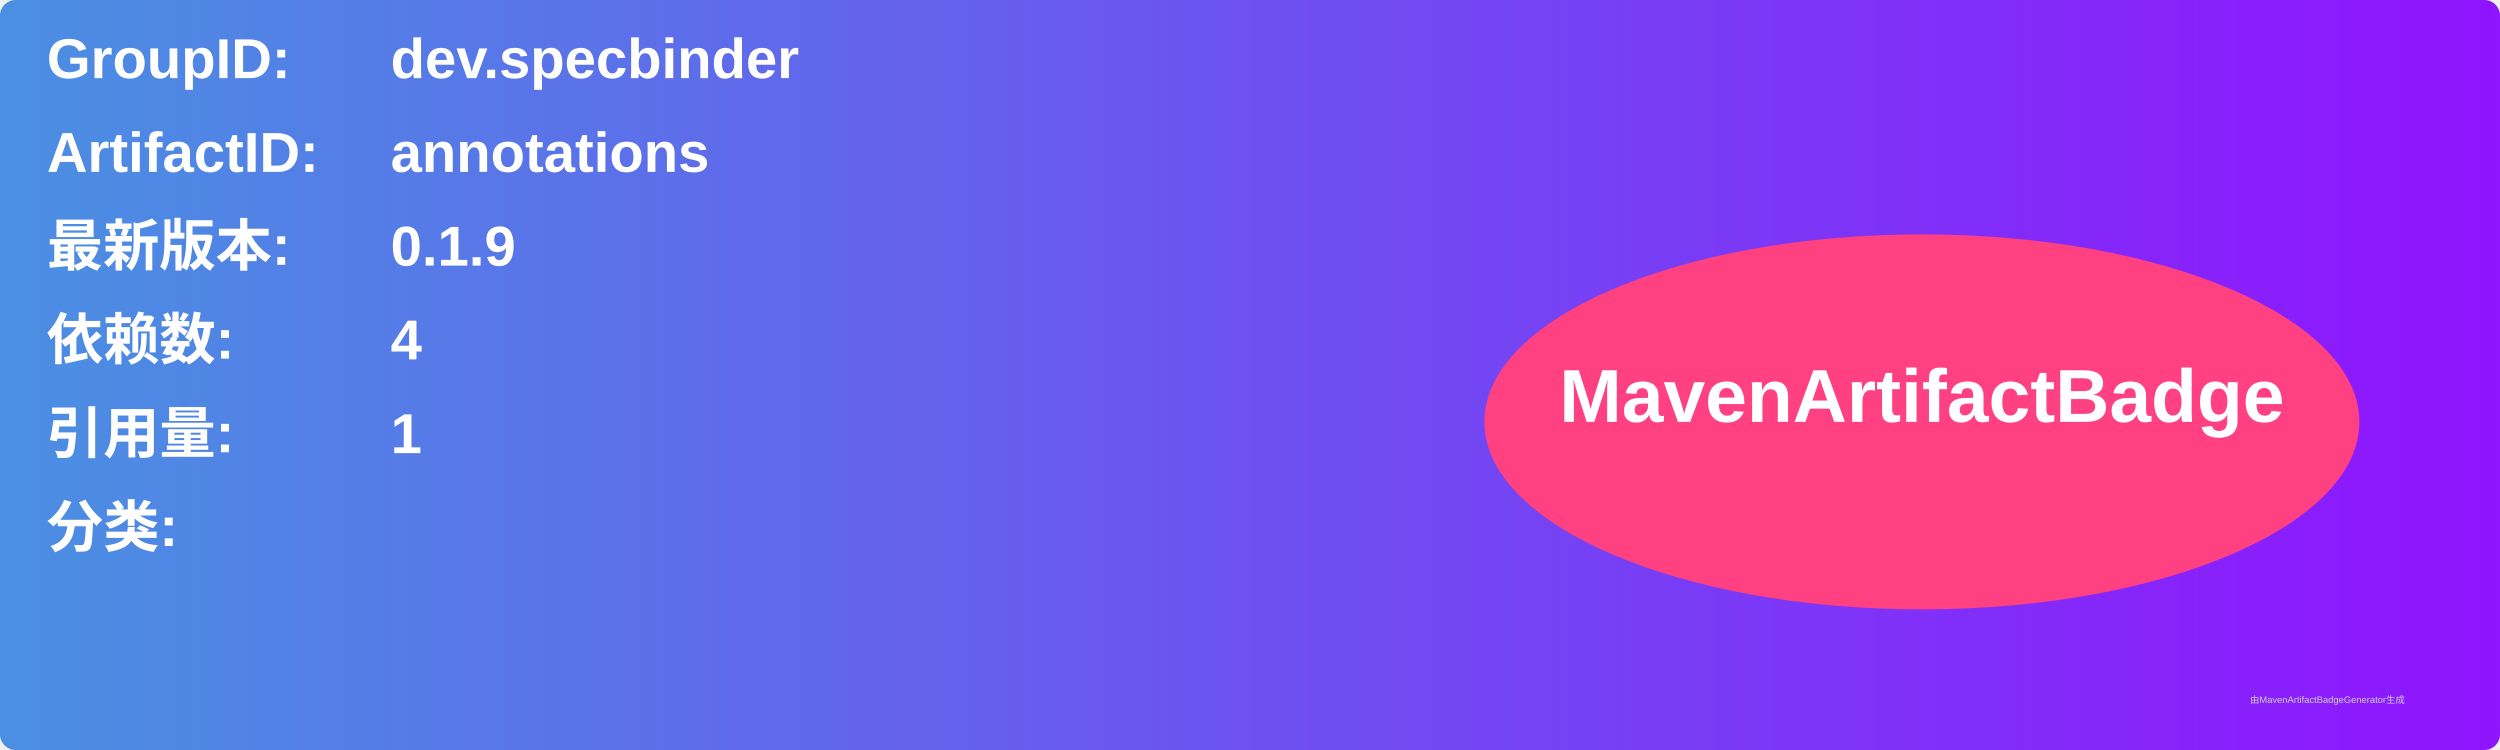
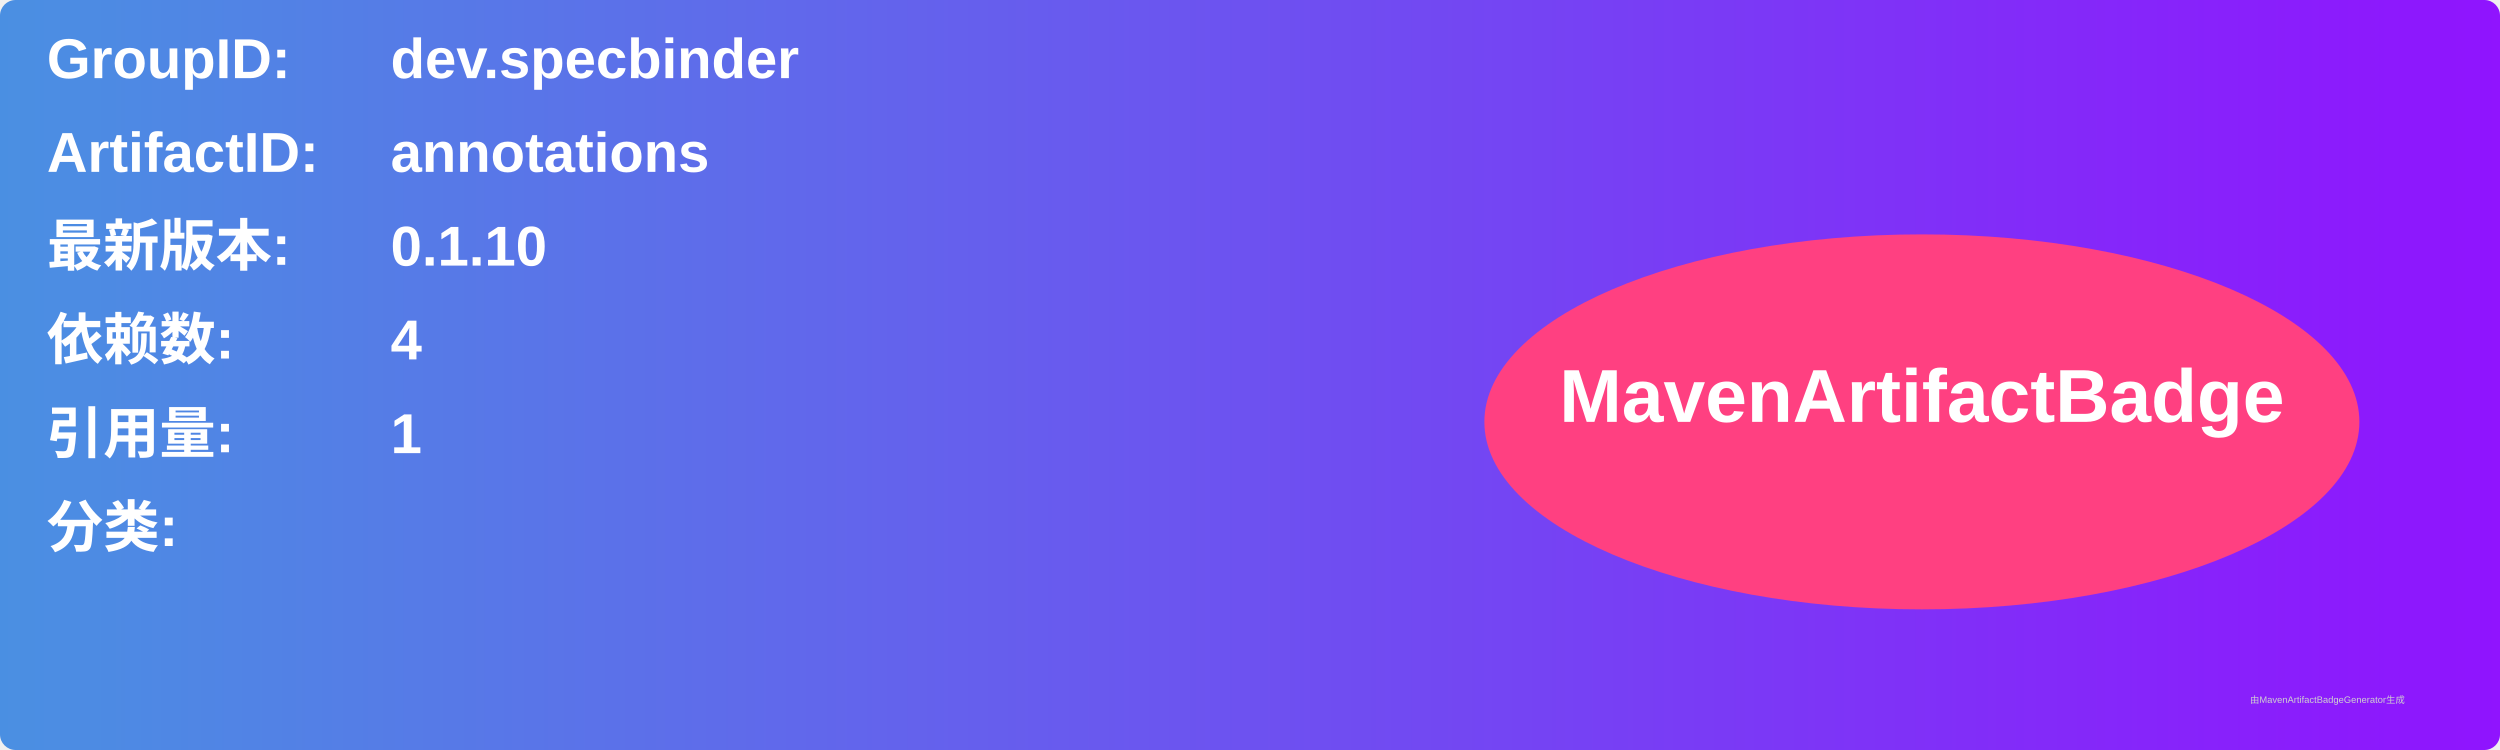
<svg xmlns="http://www.w3.org/2000/svg" width="800" height="240" viewBox="0 0 800 240">
  <linearGradient id="grad" x1="0%" y1="0%" x2="100%" y2="0%">
    <stop offset="0%" stop-color="#4a90e2" />
    <stop offset="100%" stop-color="#9013fe" />
  </linearGradient>
  <rect width="100%" height="100%" rx="5" ry="5" fill="url(#grad)" />
  <g transform="translate(15, 15)">
    <text x="0" y="10" font-family="Arial" font-size="18" fill="white" font-weight="bold" width="260">GroupID:</text>
    <text x="110" y="10" font-family="Arial" font-size="18" fill="white" font-weight="bold" width="460">dev.specbinder</text>
    <text x="0" y="40" font-family="Arial" font-size="18" fill="white" font-weight="bold" width="260">ArtifactID:</text>
    <text x="110" y="40" font-family="Arial" font-size="18" fill="white" font-weight="bold" width="460">annotations</text>
    <text x="0" y="70" font-family="Arial" font-size="18" fill="white" font-weight="bold">最新版本:</text>
    <text x="110" y="70" font-family="Arial" font-size="18" fill="white" font-weight="bold">
-       <tspan font-weight="bold">0.1.9</tspan>
+       <tspan font-weight="bold">0.1.10</tspan>
    </text>
    <text x="0" y="100" font-family="Arial" font-size="18" fill="white" font-weight="bold">依赖数: </text>
    <text x="110" y="100" font-family="Arial" font-size="18" fill="white">
      <tspan font-weight="bold">4</tspan>
    </text>
    <text x="0" y="130" font-family="Arial" font-size="18" fill="white" font-weight="bold">引用量: </text>
    <text x="110" y="130" font-family="Arial" font-size="18" fill="white">
      <tspan font-weight="bold">1</tspan>
    </text>
    <text x="0" y="160" font-family="Arial" font-size="18" fill="white" font-weight="bold">分类:</text>
    <text x="10" y="190" font-family="Arial" font-size="10" fill="white">
      <tspan font-weight="bold" />
    </text>
    <ellipse cx="600" cy="120" rx="140" ry="60" fill="#ff4081" />
    <text x="600" y="120" text-anchor="middle" font-family="Arial" font-size="24" fill="white" font-weight="bold">MavenArtifactBadge</text>
  </g>
  <text x="720" y="225" font-family="Arial" font-size="3" fill="#d0d0d0">由MavenArtifactBadgeGenerator生成</text>
</svg>
